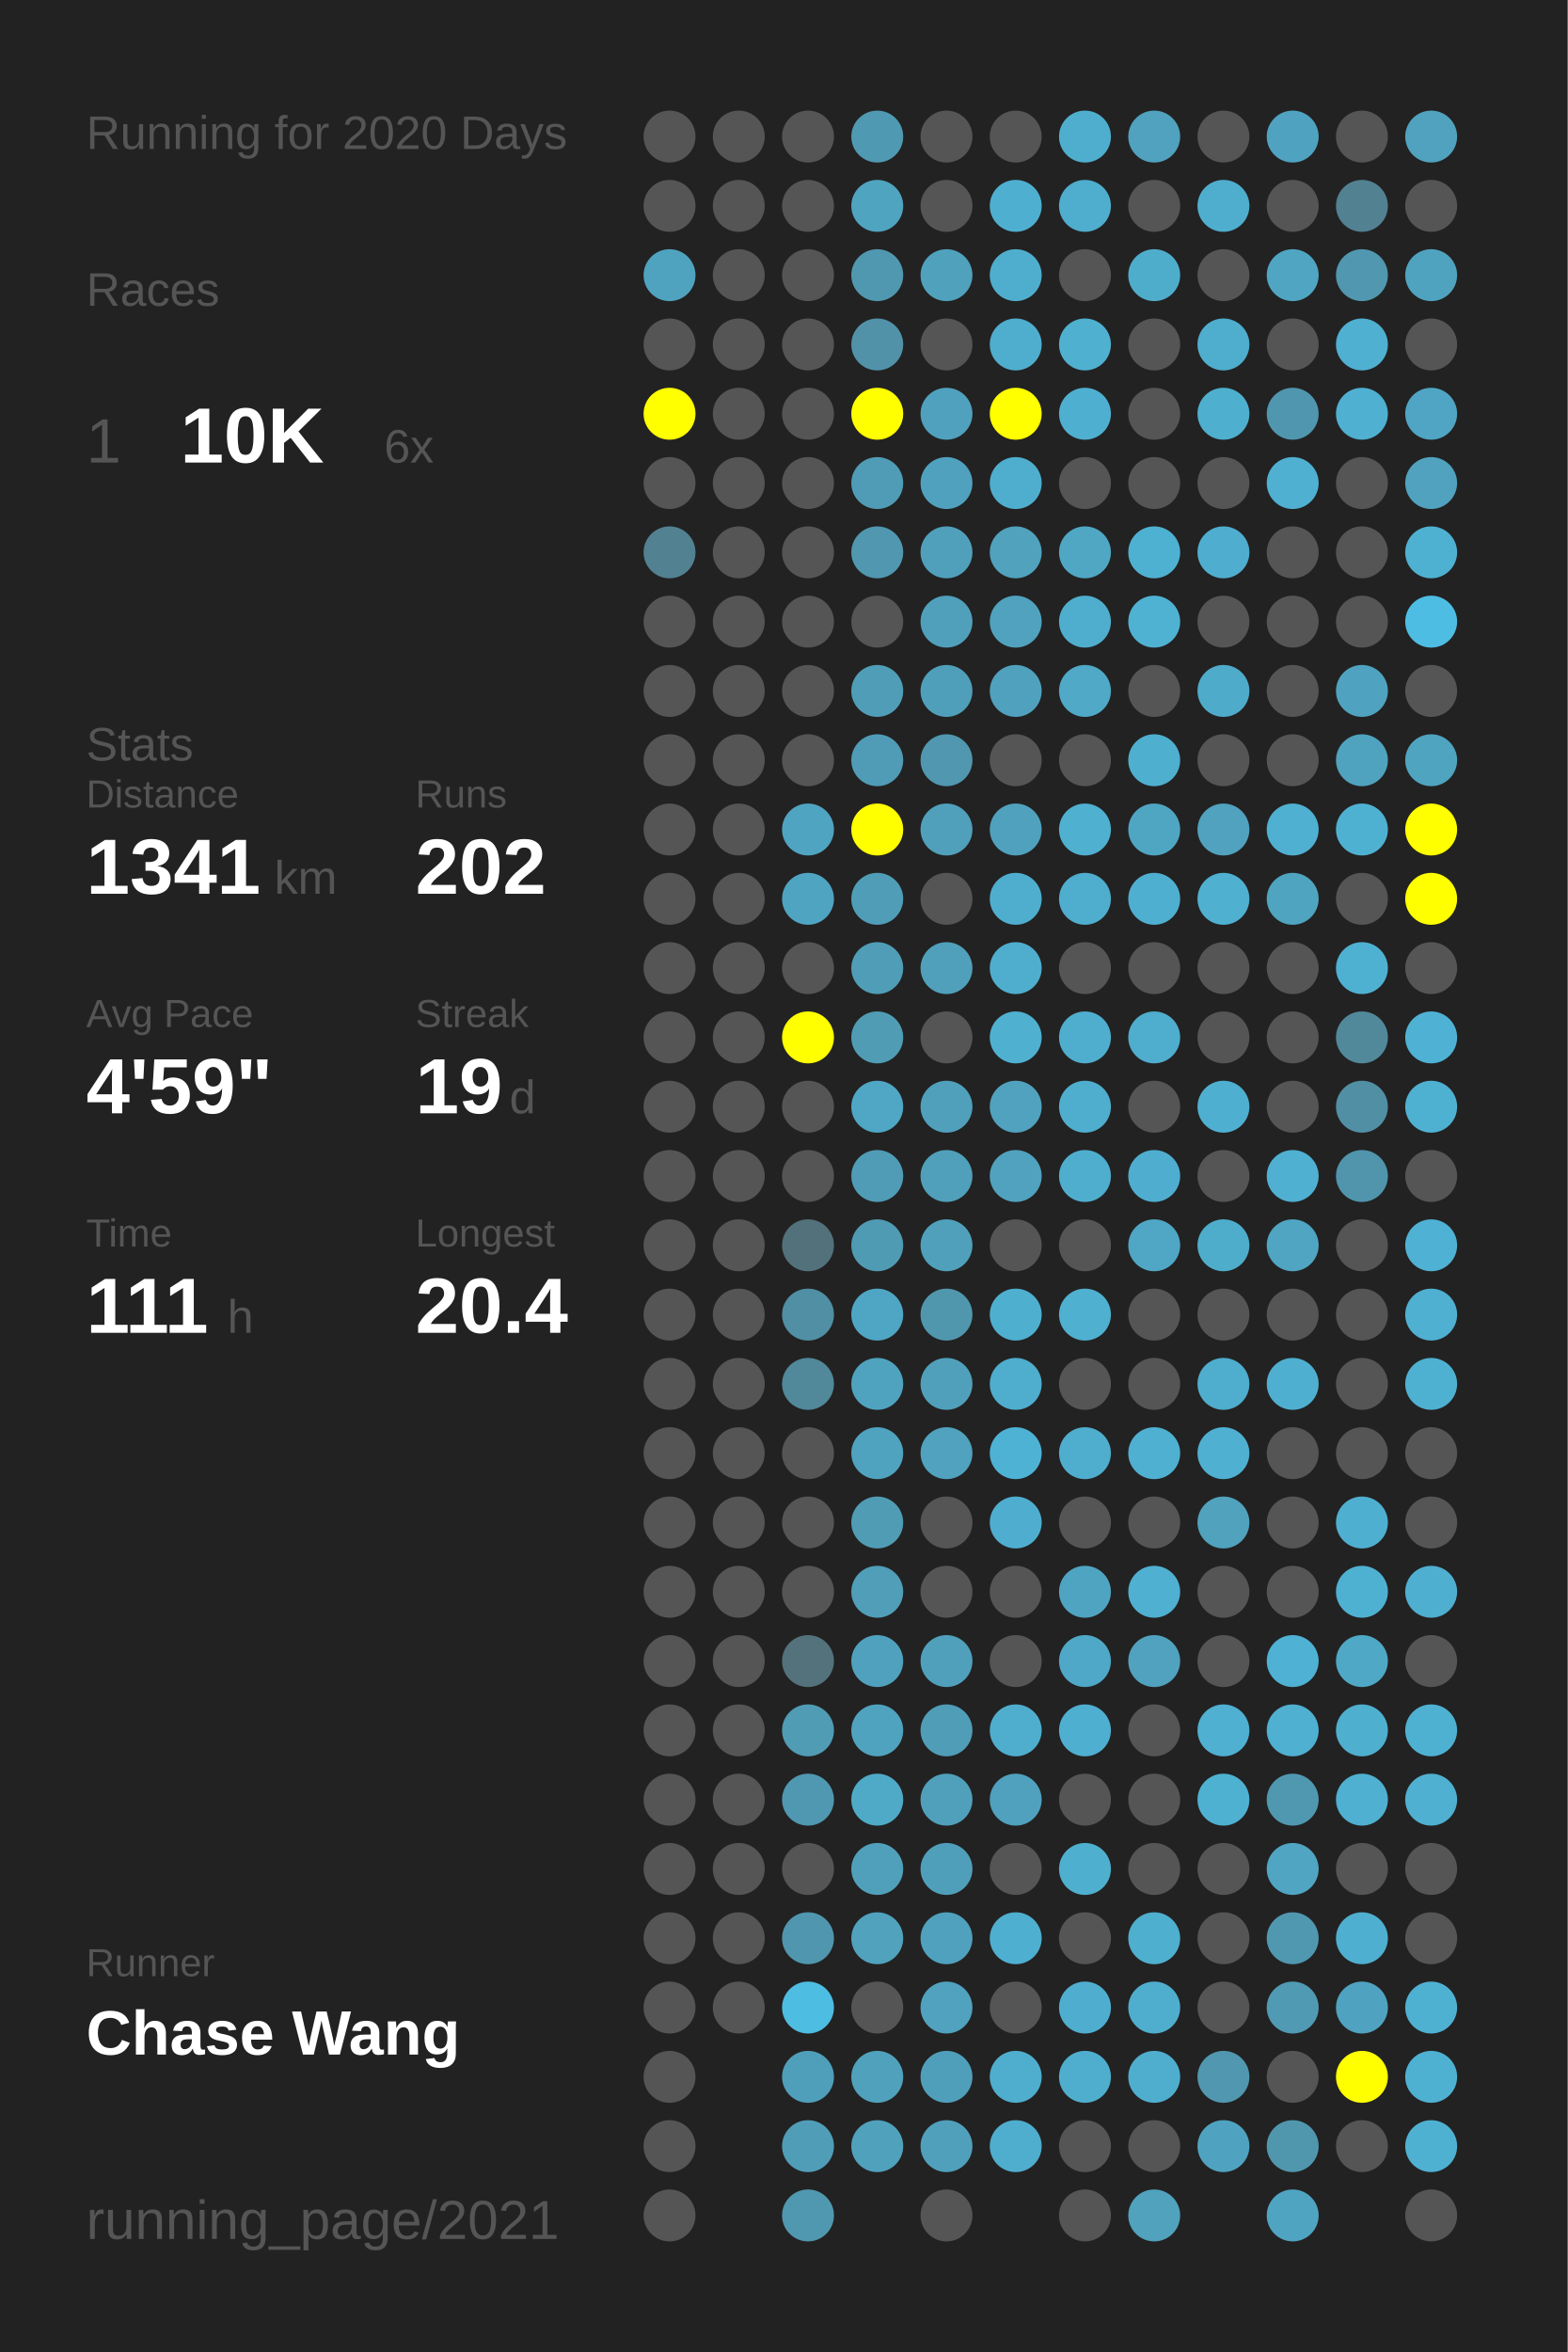
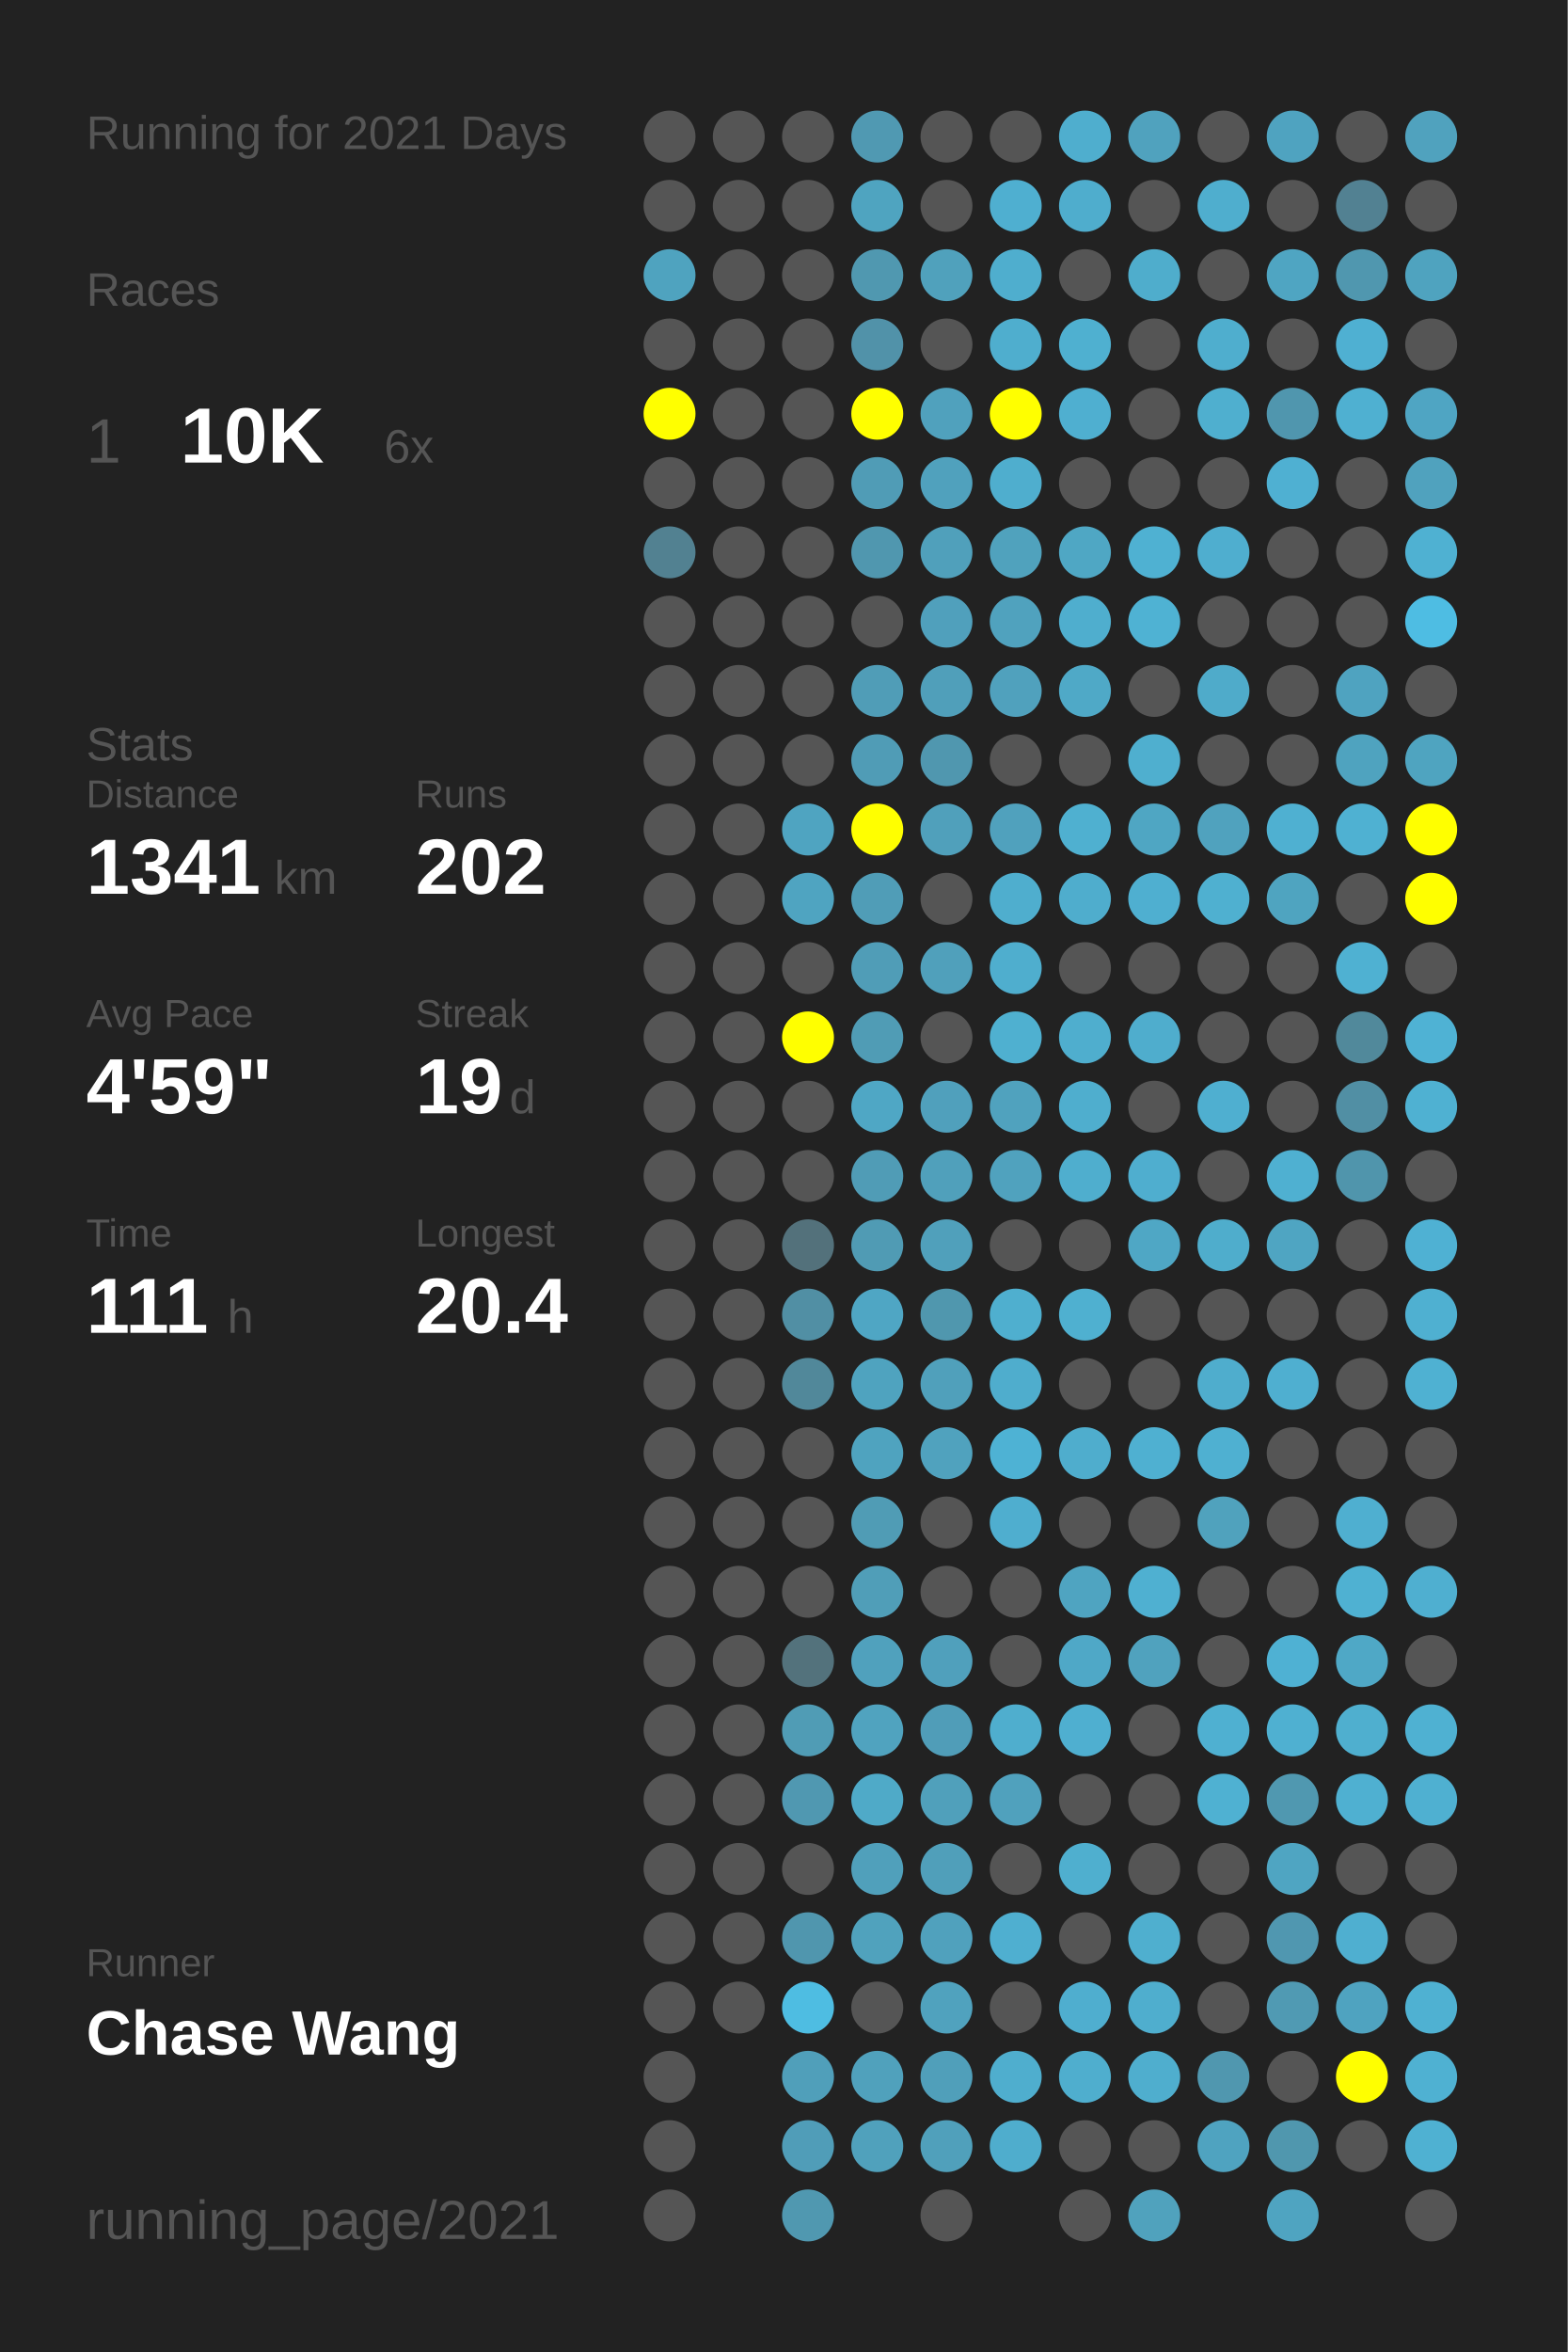
<svg xmlns="http://www.w3.org/2000/svg" baseProfile="full" height="300mm" version="1.1" viewBox="0,0,200,300" width="200mm">
  <defs />
  <rect fill="#222222" height="300" width="200" x="0" y="0" />
-   <text fill="#555555" style="font-size:6px; font-family:Arial;" x="11" y="19">Running for 2020 Days</text>
+   <text fill="#555555" style="font-size:6px; font-family:Arial;" x="11" y="19">Running for 2021 Days</text>
  <text fill="#555555" style="font-size:6px; font-family:Arial;" x="11" y="39">Races</text>
  <text fill="#555555" style="font-size:8px; font-family:Arial;" x="11" y="59">1</text>
  <text fill="#FFFFFF" style="font-size:10px; font-family:Arial; font-weight:bold;" x="23" y="59">10K</text>
  <text fill="#555555" style="font-size:6px; font-family:Arial;" x="49" y="59">6x</text>
  <text fill="#555555" style="font-size:6px; font-family:Arial;" x="11" y="97">Stats</text>
  <text fill="#555555" style="font-size:5px; font-family:Arial;" x="11" y="103">Distance</text>
  <text fill="#FFFFFF" style="font-size:10px; font-family:Arial; font-weight:bold;" x="11" y="114">1341</text>
  <text fill="#555555" style="font-size:6px; font-family:Arial;" x="35" y="114">km</text>
  <text fill="#555555" style="font-size:5px; font-family:Arial;" x="53" y="103">Runs</text>
  <text fill="#FFFFFF" style="font-size:10px; font-family:Arial; font-weight:bold;" x="53" y="114">202</text>
  <text fill="#555555" style="font-size:5px; font-family:Arial;" x="11" y="131">Avg Pace</text>
  <text fill="#FFFFFF" style="font-size:10px; font-family:Arial; font-weight:bold;" x="11" y="142">4'59"</text>
  <text fill="#555555" style="font-size:5px; font-family:Arial;" x="53" y="131">Streak</text>
  <text fill="#FFFFFF" style="font-size:10px; font-family:Arial; font-weight:bold;" x="53" y="142">19</text>
  <text fill="#555555" style="font-size:6px; font-family:Arial;" x="65" y="142">d</text>
  <text fill="#555555" style="font-size:5px; font-family:Arial;" x="11" y="159">Time</text>
  <text fill="#FFFFFF" style="font-size:10px; font-family:Arial; font-weight:bold;" x="11" y="170">111</text>
  <text fill="#555555" style="font-size:6px; font-family:Arial;" x="29" y="170">h</text>
  <text fill="#555555" style="font-size:5px; font-family:Arial;" x="53" y="159">Longest</text>
  <text fill="#FFFFFF" style="font-size:10px; font-family:Arial; font-weight:bold;" x="53" y="170">20.4</text>
  <text fill="#555555" style="font-size:5px; font-family:Arial;" x="11" y="252.065">Runner</text>
  <text fill="#FFFFFF" style="font-size:8px; font-family:Arial; font-weight:bold;" x="11" y="262.065">Chase Wang</text>
  <text fill="#555555" style="font-size:7px; font-family:Arial;" x="11" y="285.581">running_page/2021</text>
  <circle cx="85.417" cy="17.419" fill="#555555" r="3.312" />
  <circle cx="85.417" cy="26.258" fill="#555555" r="3.312" />
  <circle cx="85.417" cy="35.097" fill="#4fa3bf" r="3.312" />
  <circle cx="85.417" cy="43.935" fill="#555555" r="3.312" />
  <circle cx="85.417" cy="52.774" fill="#FFFF00" r="3.312" />
  <circle cx="85.417" cy="61.613" fill="#555555" r="3.312" />
  <circle cx="85.417" cy="70.452" fill="#528191" r="3.312" />
  <circle cx="85.417" cy="79.29" fill="#555555" r="3.312" />
  <circle cx="85.417" cy="88.129" fill="#555555" r="3.312" />
  <circle cx="85.417" cy="96.968" fill="#555555" r="3.312" />
  <circle cx="85.417" cy="105.806" fill="#555555" r="3.312" />
  <circle cx="85.417" cy="114.645" fill="#555555" r="3.312" />
  <circle cx="85.417" cy="123.484" fill="#555555" r="3.312" />
  <circle cx="85.417" cy="132.323" fill="#555555" r="3.312" />
  <circle cx="85.417" cy="141.161" fill="#555555" r="3.312" />
  <circle cx="85.417" cy="150" fill="#555555" r="3.312" />
  <circle cx="85.417" cy="158.839" fill="#555555" r="3.312" />
  <circle cx="85.417" cy="167.677" fill="#555555" r="3.312" />
  <circle cx="85.417" cy="176.516" fill="#555555" r="3.312" />
  <circle cx="85.417" cy="185.355" fill="#555555" r="3.312" />
  <circle cx="85.417" cy="194.194" fill="#555555" r="3.312" />
  <circle cx="85.417" cy="203.032" fill="#555555" r="3.312" />
  <circle cx="85.417" cy="211.871" fill="#555555" r="3.312" />
  <circle cx="85.417" cy="220.71" fill="#555555" r="3.312" />
  <circle cx="85.417" cy="229.548" fill="#555555" r="3.312" />
  <circle cx="85.417" cy="238.387" fill="#555555" r="3.312" />
  <circle cx="85.417" cy="247.226" fill="#555555" r="3.312" />
  <circle cx="85.417" cy="256.065" fill="#555555" r="3.312" />
  <circle cx="85.417" cy="264.903" fill="#555555" r="3.312" />
  <circle cx="85.417" cy="273.742" fill="#555555" r="3.312" />
  <circle cx="85.417" cy="282.581" fill="#555555" r="3.312" />
  <circle cx="94.25" cy="17.419" fill="#555555" r="3.312" />
  <circle cx="94.25" cy="26.258" fill="#555555" r="3.312" />
  <circle cx="94.25" cy="35.097" fill="#555555" r="3.312" />
  <circle cx="94.25" cy="43.935" fill="#555555" r="3.312" />
  <circle cx="94.25" cy="52.774" fill="#555555" r="3.312" />
  <circle cx="94.25" cy="61.613" fill="#555555" r="3.312" />
  <circle cx="94.25" cy="70.452" fill="#555555" r="3.312" />
  <circle cx="94.25" cy="79.29" fill="#555555" r="3.312" />
  <circle cx="94.25" cy="88.129" fill="#555555" r="3.312" />
  <circle cx="94.25" cy="96.968" fill="#555555" r="3.312" />
  <circle cx="94.25" cy="105.806" fill="#555555" r="3.312" />
  <circle cx="94.25" cy="114.645" fill="#555555" r="3.312" />
  <circle cx="94.25" cy="123.484" fill="#555555" r="3.312" />
  <circle cx="94.25" cy="132.323" fill="#555555" r="3.312" />
  <circle cx="94.25" cy="141.161" fill="#555555" r="3.312" />
  <circle cx="94.25" cy="150" fill="#555555" r="3.312" />
  <circle cx="94.25" cy="158.839" fill="#555555" r="3.312" />
  <circle cx="94.25" cy="167.677" fill="#555555" r="3.312" />
  <circle cx="94.25" cy="176.516" fill="#555555" r="3.312" />
  <circle cx="94.25" cy="185.355" fill="#555555" r="3.312" />
  <circle cx="94.25" cy="194.194" fill="#555555" r="3.312" />
  <circle cx="94.25" cy="203.032" fill="#555555" r="3.312" />
  <circle cx="94.25" cy="211.871" fill="#555555" r="3.312" />
  <circle cx="94.25" cy="220.71" fill="#555555" r="3.312" />
  <circle cx="94.25" cy="229.548" fill="#555555" r="3.312" />
  <circle cx="94.25" cy="238.387" fill="#555555" r="3.312" />
  <circle cx="94.25" cy="247.226" fill="#555555" r="3.312" />
  <circle cx="94.25" cy="256.065" fill="#555555" r="3.312" />
  <circle cx="103.083" cy="17.419" fill="#555555" r="3.312" />
  <circle cx="103.083" cy="26.258" fill="#555555" r="3.312" />
  <circle cx="103.083" cy="35.097" fill="#555555" r="3.312" />
  <circle cx="103.083" cy="43.935" fill="#555555" r="3.312" />
  <circle cx="103.083" cy="52.774" fill="#555555" r="3.312" />
  <circle cx="103.083" cy="61.613" fill="#555555" r="3.312" />
  <circle cx="103.083" cy="70.452" fill="#555555" r="3.312" />
  <circle cx="103.083" cy="79.29" fill="#555555" r="3.312" />
  <circle cx="103.083" cy="88.129" fill="#555555" r="3.312" />
  <circle cx="103.083" cy="96.968" fill="#555555" r="3.312" />
  <circle cx="103.083" cy="105.806" fill="#4fa4c1" r="3.312" />
  <circle cx="103.083" cy="114.645" fill="#4fa4c1" r="3.312" />
  <circle cx="103.083" cy="123.484" fill="#555555" r="3.312" />
  <circle cx="103.083" cy="132.323" fill="#FFFF00" r="3.312" />
  <circle cx="103.083" cy="141.161" fill="#555555" r="3.312" />
  <circle cx="103.083" cy="150" fill="#555555" r="3.312" />
  <circle cx="103.083" cy="158.839" fill="#53717b" r="3.312" />
  <circle cx="103.083" cy="167.677" fill="#518fa4" r="3.312" />
  <circle cx="103.083" cy="176.516" fill="#51889a" r="3.312" />
  <circle cx="103.083" cy="185.355" fill="#555555" r="3.312" />
  <circle cx="103.083" cy="194.194" fill="#555555" r="3.312" />
  <circle cx="103.083" cy="203.032" fill="#555555" r="3.312" />
  <circle cx="103.083" cy="211.871" fill="#53727c" r="3.312" />
  <circle cx="103.083" cy="220.71" fill="#509cb5" r="3.312" />
  <circle cx="103.083" cy="229.548" fill="#5098b1" r="3.312" />
  <circle cx="103.083" cy="238.387" fill="#555555" r="3.312" />
  <circle cx="103.083" cy="247.226" fill="#5096ae" r="3.312" />
  <circle cx="103.083" cy="256.065" fill="#4ebde2" r="3.312" />
  <circle cx="103.083" cy="264.903" fill="#509fba" r="3.312" />
  <circle cx="103.083" cy="273.742" fill="#509db8" r="3.312" />
  <circle cx="103.083" cy="282.581" fill="#5098b0" r="3.312" />
  <circle cx="111.917" cy="17.419" fill="#5099b2" r="3.312" />
  <circle cx="111.917" cy="26.258" fill="#4fa4c0" r="3.312" />
  <circle cx="111.917" cy="35.097" fill="#5098b0" r="3.312" />
  <circle cx="111.917" cy="43.935" fill="#5192a9" r="3.312" />
  <circle cx="111.917" cy="52.774" fill="#FFFF00" r="3.312" />
  <circle cx="111.917" cy="61.613" fill="#509cb6" r="3.312" />
  <circle cx="111.917" cy="70.452" fill="#5097af" r="3.312" />
  <circle cx="111.917" cy="79.29" fill="#555555" r="3.312" />
  <circle cx="111.917" cy="88.129" fill="#509db7" r="3.312" />
  <circle cx="111.917" cy="96.968" fill="#509cb6" r="3.312" />
  <circle cx="111.917" cy="105.806" fill="#FFFF00" r="3.312" />
  <circle cx="111.917" cy="114.645" fill="#509db7" r="3.312" />
  <circle cx="111.917" cy="123.484" fill="#509db7" r="3.312" />
  <circle cx="111.917" cy="132.323" fill="#509cb5" r="3.312" />
  <circle cx="111.917" cy="141.161" fill="#4fa7c5" r="3.312" />
  <circle cx="111.917" cy="150" fill="#509cb6" r="3.312" />
  <circle cx="111.917" cy="158.839" fill="#509bb4" r="3.312" />
  <circle cx="111.917" cy="167.677" fill="#4fa6c4" r="3.312" />
  <circle cx="111.917" cy="176.516" fill="#4fa3bf" r="3.312" />
  <circle cx="111.917" cy="185.355" fill="#4fa3bf" r="3.312" />
  <circle cx="111.917" cy="194.194" fill="#509cb5" r="3.312" />
  <circle cx="111.917" cy="203.032" fill="#509eb8" r="3.312" />
  <circle cx="111.917" cy="211.871" fill="#50a1bd" r="3.312" />
  <circle cx="111.917" cy="220.71" fill="#50a3bf" r="3.312" />
  <circle cx="111.917" cy="229.548" fill="#4faac8" r="3.312" />
  <circle cx="111.917" cy="238.387" fill="#50a0bb" r="3.312" />
  <circle cx="111.917" cy="247.226" fill="#50a2bd" r="3.312" />
  <circle cx="111.917" cy="256.065" fill="#555555" r="3.312" />
  <circle cx="111.917" cy="264.903" fill="#50a1bc" r="3.312" />
  <circle cx="111.917" cy="273.742" fill="#50a1bc" r="3.312" />
  <circle cx="120.75" cy="17.419" fill="#555555" r="3.312" />
  <circle cx="120.75" cy="26.258" fill="#555555" r="3.312" />
  <circle cx="120.75" cy="35.097" fill="#50a1bc" r="3.312" />
  <circle cx="120.75" cy="43.935" fill="#555555" r="3.312" />
  <circle cx="120.75" cy="52.774" fill="#50a1bd" r="3.312" />
  <circle cx="120.75" cy="61.613" fill="#50a1bd" r="3.312" />
  <circle cx="120.75" cy="70.452" fill="#50a0bb" r="3.312" />
  <circle cx="120.75" cy="79.29" fill="#50a0bc" r="3.312" />
  <circle cx="120.75" cy="88.129" fill="#509fba" r="3.312" />
  <circle cx="120.75" cy="96.968" fill="#5097af" r="3.312" />
  <circle cx="120.75" cy="105.806" fill="#50a0bb" r="3.312" />
  <circle cx="120.75" cy="114.645" fill="#555555" r="3.312" />
  <circle cx="120.75" cy="123.484" fill="#50a0bb" r="3.312" />
  <circle cx="120.75" cy="132.323" fill="#555555" r="3.312" />
  <circle cx="120.75" cy="141.161" fill="#50a0bc" r="3.312" />
  <circle cx="120.75" cy="150" fill="#50a0bb" r="3.312" />
  <circle cx="120.75" cy="158.839" fill="#50a0bb" r="3.312" />
  <circle cx="120.75" cy="167.677" fill="#5097ae" r="3.312" />
  <circle cx="120.75" cy="176.516" fill="#50a0bb" r="3.312" />
  <circle cx="120.75" cy="185.355" fill="#50a2be" r="3.312" />
  <circle cx="120.75" cy="194.194" fill="#555555" r="3.312" />
  <circle cx="120.75" cy="203.032" fill="#555555" r="3.312" />
  <circle cx="120.75" cy="211.871" fill="#50a0bc" r="3.312" />
  <circle cx="120.75" cy="220.71" fill="#509db8" r="3.312" />
  <circle cx="120.75" cy="229.548" fill="#50a0bb" r="3.312" />
  <circle cx="120.75" cy="238.387" fill="#509fba" r="3.312" />
  <circle cx="120.75" cy="247.226" fill="#50a1bd" r="3.312" />
  <circle cx="120.75" cy="256.065" fill="#50a2be" r="3.312" />
  <circle cx="120.75" cy="264.903" fill="#509fba" r="3.312" />
  <circle cx="120.75" cy="273.742" fill="#50a0bb" r="3.312" />
  <circle cx="120.75" cy="282.581" fill="#555555" r="3.312" />
  <circle cx="129.583" cy="17.419" fill="#555555" r="3.312" />
  <circle cx="129.583" cy="26.258" fill="#4fafd0" r="3.312" />
  <circle cx="129.583" cy="35.097" fill="#4faece" r="3.312" />
  <circle cx="129.583" cy="43.935" fill="#4faece" r="3.312" />
  <circle cx="129.583" cy="52.774" fill="#FFFF00" r="3.312" />
  <circle cx="129.583" cy="61.613" fill="#4faece" r="3.312" />
  <circle cx="129.583" cy="70.452" fill="#50a2bd" r="3.312" />
  <circle cx="129.583" cy="79.29" fill="#50a2be" r="3.312" />
  <circle cx="129.583" cy="88.129" fill="#50a1bd" r="3.312" />
  <circle cx="129.583" cy="96.968" fill="#555555" r="3.312" />
  <circle cx="129.583" cy="105.806" fill="#50a1bd" r="3.312" />
  <circle cx="129.583" cy="114.645" fill="#4faece" r="3.312" />
  <circle cx="129.583" cy="123.484" fill="#4faece" r="3.312" />
  <circle cx="129.583" cy="132.323" fill="#4fb0d0" r="3.312" />
  <circle cx="129.583" cy="141.161" fill="#50a2be" r="3.312" />
  <circle cx="129.583" cy="150" fill="#50a2be" r="3.312" />
  <circle cx="129.583" cy="158.839" fill="#555555" r="3.312" />
  <circle cx="129.583" cy="167.677" fill="#4fafcf" r="3.312" />
  <circle cx="129.583" cy="176.516" fill="#4fadcd" r="3.312" />
  <circle cx="129.583" cy="185.355" fill="#4eb2d4" r="3.312" />
  <circle cx="129.583" cy="194.194" fill="#4faecf" r="3.312" />
  <circle cx="129.583" cy="203.032" fill="#555555" r="3.312" />
  <circle cx="129.583" cy="211.871" fill="#555555" r="3.312" />
  <circle cx="129.583" cy="220.71" fill="#4faece" r="3.312" />
  <circle cx="129.583" cy="229.548" fill="#50a1bd" r="3.312" />
  <circle cx="129.583" cy="238.387" fill="#555555" r="3.312" />
  <circle cx="129.583" cy="247.226" fill="#4fafd0" r="3.312" />
  <circle cx="129.583" cy="256.065" fill="#555555" r="3.312" />
  <circle cx="129.583" cy="264.903" fill="#4faece" r="3.312" />
  <circle cx="129.583" cy="273.742" fill="#4fadcd" r="3.312" />
  <circle cx="138.417" cy="17.419" fill="#4faece" r="3.312" />
  <circle cx="138.417" cy="26.258" fill="#4fadcd" r="3.312" />
  <circle cx="138.417" cy="35.097" fill="#555555" r="3.312" />
  <circle cx="138.417" cy="43.935" fill="#4fb0d0" r="3.312" />
  <circle cx="138.417" cy="52.774" fill="#4fafd0" r="3.312" />
  <circle cx="138.417" cy="61.613" fill="#555555" r="3.312" />
  <circle cx="138.417" cy="70.452" fill="#4fa7c4" r="3.312" />
  <circle cx="138.417" cy="79.29" fill="#4faece" r="3.312" />
  <circle cx="138.417" cy="88.129" fill="#4fa9c7" r="3.312" />
  <circle cx="138.417" cy="96.968" fill="#555555" r="3.312" />
  <circle cx="138.417" cy="105.806" fill="#4fb0d0" r="3.312" />
  <circle cx="138.417" cy="114.645" fill="#4fadcd" r="3.312" />
  <circle cx="138.417" cy="123.484" fill="#555555" r="3.312" />
  <circle cx="138.417" cy="132.323" fill="#4faece" r="3.312" />
  <circle cx="138.417" cy="141.161" fill="#4faece" r="3.312" />
  <circle cx="138.417" cy="150" fill="#4faece" r="3.312" />
  <circle cx="138.417" cy="158.839" fill="#555555" r="3.312" />
  <circle cx="138.417" cy="167.677" fill="#4fb0d0" r="3.312" />
  <circle cx="138.417" cy="176.516" fill="#555555" r="3.312" />
  <circle cx="138.417" cy="185.355" fill="#4fadcd" r="3.312" />
  <circle cx="138.417" cy="194.194" fill="#555555" r="3.312" />
  <circle cx="138.417" cy="203.032" fill="#4fa4c1" r="3.312" />
  <circle cx="138.417" cy="211.871" fill="#4fa8c7" r="3.312" />
  <circle cx="138.417" cy="220.71" fill="#4fafd0" r="3.312" />
  <circle cx="138.417" cy="229.548" fill="#555555" r="3.312" />
  <circle cx="138.417" cy="238.387" fill="#4fafcf" r="3.312" />
  <circle cx="138.417" cy="247.226" fill="#555555" r="3.312" />
  <circle cx="138.417" cy="256.065" fill="#4faecf" r="3.312" />
  <circle cx="138.417" cy="264.903" fill="#4faece" r="3.312" />
  <circle cx="138.417" cy="273.742" fill="#555555" r="3.312" />
  <circle cx="138.417" cy="282.581" fill="#555555" r="3.312" />
  <circle cx="147.25" cy="17.419" fill="#50a2be" r="3.312" />
  <circle cx="147.25" cy="26.258" fill="#555555" r="3.312" />
  <circle cx="147.25" cy="35.097" fill="#4fadcc" r="3.312" />
  <circle cx="147.25" cy="43.935" fill="#555555" r="3.312" />
  <circle cx="147.25" cy="52.774" fill="#555555" r="3.312" />
  <circle cx="147.25" cy="61.613" fill="#555555" r="3.312" />
  <circle cx="147.25" cy="70.452" fill="#4fb1d2" r="3.312" />
  <circle cx="147.25" cy="79.29" fill="#4fb2d3" r="3.312" />
  <circle cx="147.25" cy="88.129" fill="#555555" r="3.312" />
  <circle cx="147.25" cy="96.968" fill="#4fafcf" r="3.312" />
  <circle cx="147.25" cy="105.806" fill="#4fa6c3" r="3.312" />
  <circle cx="147.25" cy="114.645" fill="#4fafd0" r="3.312" />
  <circle cx="147.25" cy="123.484" fill="#555555" r="3.312" />
  <circle cx="147.25" cy="132.323" fill="#4fadcd" r="3.312" />
  <circle cx="147.25" cy="141.161" fill="#555555" r="3.312" />
  <circle cx="147.25" cy="150" fill="#4faecf" r="3.312" />
  <circle cx="147.25" cy="158.839" fill="#4fa7c5" r="3.312" />
  <circle cx="147.25" cy="167.677" fill="#555555" r="3.312" />
  <circle cx="147.25" cy="176.516" fill="#555555" r="3.312" />
  <circle cx="147.25" cy="185.355" fill="#4fb0d1" r="3.312" />
  <circle cx="147.25" cy="194.194" fill="#555555" r="3.312" />
  <circle cx="147.25" cy="203.032" fill="#4fb0d1" r="3.312" />
  <circle cx="147.25" cy="211.871" fill="#50a2be" r="3.312" />
  <circle cx="147.25" cy="220.71" fill="#555555" r="3.312" />
  <circle cx="147.25" cy="229.548" fill="#555555" r="3.312" />
  <circle cx="147.25" cy="238.387" fill="#555555" r="3.312" />
  <circle cx="147.25" cy="247.226" fill="#4fafcf" r="3.312" />
  <circle cx="147.25" cy="256.065" fill="#4faece" r="3.312" />
  <circle cx="147.25" cy="264.903" fill="#4faece" r="3.312" />
  <circle cx="147.25" cy="273.742" fill="#555555" r="3.312" />
  <circle cx="147.25" cy="282.581" fill="#50a2bd" r="3.312" />
  <circle cx="156.083" cy="17.419" fill="#555555" r="3.312" />
  <circle cx="156.083" cy="26.258" fill="#4faece" r="3.312" />
  <circle cx="156.083" cy="35.097" fill="#555555" r="3.312" />
  <circle cx="156.083" cy="43.935" fill="#4faece" r="3.312" />
  <circle cx="156.083" cy="52.774" fill="#4fafcf" r="3.312" />
  <circle cx="156.083" cy="61.613" fill="#555555" r="3.312" />
  <circle cx="156.083" cy="70.452" fill="#4faecf" r="3.312" />
  <circle cx="156.083" cy="79.29" fill="#555555" r="3.312" />
  <circle cx="156.083" cy="88.129" fill="#4fabca" r="3.312" />
  <circle cx="156.083" cy="96.968" fill="#555555" r="3.312" />
  <circle cx="156.083" cy="105.806" fill="#50a2be" r="3.312" />
  <circle cx="156.083" cy="114.645" fill="#4fb0d0" r="3.312" />
  <circle cx="156.083" cy="123.484" fill="#555555" r="3.312" />
  <circle cx="156.083" cy="132.323" fill="#555555" r="3.312" />
  <circle cx="156.083" cy="141.161" fill="#4fafd0" r="3.312" />
  <circle cx="156.083" cy="150" fill="#555555" r="3.312" />
  <circle cx="156.083" cy="158.839" fill="#4fadcc" r="3.312" />
  <circle cx="156.083" cy="167.677" fill="#555555" r="3.312" />
  <circle cx="156.083" cy="176.516" fill="#4fadcd" r="3.312" />
  <circle cx="156.083" cy="185.355" fill="#4fb0d1" r="3.312" />
  <circle cx="156.083" cy="194.194" fill="#50a2bd" r="3.312" />
  <circle cx="156.083" cy="203.032" fill="#555555" r="3.312" />
  <circle cx="156.083" cy="211.871" fill="#555555" r="3.312" />
  <circle cx="156.083" cy="220.71" fill="#4fb0d1" r="3.312" />
  <circle cx="156.083" cy="229.548" fill="#4fb1d2" r="3.312" />
  <circle cx="156.083" cy="238.387" fill="#555555" r="3.312" />
  <circle cx="156.083" cy="247.226" fill="#555555" r="3.312" />
  <circle cx="156.083" cy="256.065" fill="#555555" r="3.312" />
  <circle cx="156.083" cy="264.903" fill="#5097af" r="3.312" />
  <circle cx="156.083" cy="273.742" fill="#4fa3c0" r="3.312" />
  <circle cx="164.917" cy="17.419" fill="#4fa3c0" r="3.312" />
  <circle cx="164.917" cy="26.258" fill="#555555" r="3.312" />
  <circle cx="164.917" cy="35.097" fill="#4fa5c2" r="3.312" />
  <circle cx="164.917" cy="43.935" fill="#555555" r="3.312" />
  <circle cx="164.917" cy="52.774" fill="#5096ae" r="3.312" />
  <circle cx="164.917" cy="61.613" fill="#4fb0d2" r="3.312" />
  <circle cx="164.917" cy="70.452" fill="#555555" r="3.312" />
  <circle cx="164.917" cy="79.29" fill="#555555" r="3.312" />
  <circle cx="164.917" cy="88.129" fill="#555555" r="3.312" />
  <circle cx="164.917" cy="96.968" fill="#555555" r="3.312" />
  <circle cx="164.917" cy="105.806" fill="#4fb0d1" r="3.312" />
  <circle cx="164.917" cy="114.645" fill="#4fa4c0" r="3.312" />
  <circle cx="164.917" cy="123.484" fill="#555555" r="3.312" />
  <circle cx="164.917" cy="132.323" fill="#555555" r="3.312" />
  <circle cx="164.917" cy="141.161" fill="#555555" r="3.312" />
  <circle cx="164.917" cy="150" fill="#4fb0d1" r="3.312" />
  <circle cx="164.917" cy="158.839" fill="#4fa5c2" r="3.312" />
  <circle cx="164.917" cy="167.677" fill="#555555" r="3.312" />
  <circle cx="164.917" cy="176.516" fill="#4fafd0" r="3.312" />
  <circle cx="164.917" cy="185.355" fill="#555555" r="3.312" />
  <circle cx="164.917" cy="194.194" fill="#555555" r="3.312" />
  <circle cx="164.917" cy="203.032" fill="#555555" r="3.312" />
  <circle cx="164.917" cy="211.871" fill="#4fb1d3" r="3.312" />
  <circle cx="164.917" cy="220.71" fill="#4fb0d1" r="3.312" />
  <circle cx="164.917" cy="229.548" fill="#5098b0" r="3.312" />
  <circle cx="164.917" cy="238.387" fill="#4fa5c2" r="3.312" />
  <circle cx="164.917" cy="247.226" fill="#5097b0" r="3.312" />
  <circle cx="164.917" cy="256.065" fill="#509ab3" r="3.312" />
  <circle cx="164.917" cy="264.903" fill="#555555" r="3.312" />
  <circle cx="164.917" cy="273.742" fill="#5097ae" r="3.312" />
  <circle cx="164.917" cy="282.581" fill="#4fa4c1" r="3.312" />
  <circle cx="173.75" cy="17.419" fill="#555555" r="3.312" />
  <circle cx="173.75" cy="26.258" fill="#528192" r="3.312" />
  <circle cx="173.75" cy="35.097" fill="#5097af" r="3.312" />
  <circle cx="173.75" cy="43.935" fill="#4fb0d2" r="3.312" />
  <circle cx="173.75" cy="52.774" fill="#4fb0d1" r="3.312" />
  <circle cx="173.75" cy="61.613" fill="#555555" r="3.312" />
  <circle cx="173.75" cy="70.452" fill="#555555" r="3.312" />
  <circle cx="173.75" cy="79.29" fill="#555555" r="3.312" />
  <circle cx="173.75" cy="88.129" fill="#4fa3c0" r="3.312" />
  <circle cx="173.75" cy="96.968" fill="#4fa3bf" r="3.312" />
  <circle cx="173.75" cy="105.806" fill="#4fb1d2" r="3.312" />
  <circle cx="173.75" cy="114.645" fill="#555555" r="3.312" />
  <circle cx="173.75" cy="123.484" fill="#4fb1d2" r="3.312" />
  <circle cx="173.75" cy="132.323" fill="#51899b" r="3.312" />
  <circle cx="173.75" cy="141.161" fill="#518fa4" r="3.312" />
  <circle cx="173.75" cy="150" fill="#5095ac" r="3.312" />
  <circle cx="173.75" cy="158.839" fill="#555555" r="3.312" />
  <circle cx="173.75" cy="167.677" fill="#555555" r="3.312" />
  <circle cx="173.75" cy="176.516" fill="#555555" r="3.312" />
  <circle cx="173.75" cy="185.355" fill="#555555" r="3.312" />
  <circle cx="173.75" cy="194.194" fill="#4fafd0" r="3.312" />
  <circle cx="173.75" cy="203.032" fill="#4fb1d2" r="3.312" />
  <circle cx="173.75" cy="211.871" fill="#4fa8c6" r="3.312" />
  <circle cx="173.75" cy="220.71" fill="#4fafcf" r="3.312" />
  <circle cx="173.75" cy="229.548" fill="#4fb0d1" r="3.312" />
  <circle cx="173.75" cy="238.387" fill="#555555" r="3.312" />
  <circle cx="173.75" cy="247.226" fill="#4fafd0" r="3.312" />
  <circle cx="173.75" cy="256.065" fill="#4fa3c0" r="3.312" />
  <circle cx="173.75" cy="264.903" fill="#FFFF00" r="3.312" />
  <circle cx="173.75" cy="273.742" fill="#555555" r="3.312" />
  <circle cx="182.583" cy="17.419" fill="#50a2be" r="3.312" />
  <circle cx="182.583" cy="26.258" fill="#555555" r="3.312" />
  <circle cx="182.583" cy="35.097" fill="#4fa3bf" r="3.312" />
  <circle cx="182.583" cy="43.935" fill="#555555" r="3.312" />
  <circle cx="182.583" cy="52.774" fill="#4fa5c3" r="3.312" />
  <circle cx="182.583" cy="61.613" fill="#50a2be" r="3.312" />
  <circle cx="182.583" cy="70.452" fill="#4fb1d2" r="3.312" />
  <circle cx="182.583" cy="79.29" fill="#4ebde3" r="3.312" />
  <circle cx="182.583" cy="88.129" fill="#555555" r="3.312" />
  <circle cx="182.583" cy="96.968" fill="#4fa4c0" r="3.312" />
  <circle cx="182.583" cy="105.806" fill="#FFFF00" r="3.312" />
  <circle cx="182.583" cy="114.645" fill="#FFFF00" r="3.312" />
  <circle cx="182.583" cy="123.484" fill="#555555" r="3.312" />
  <circle cx="182.583" cy="132.323" fill="#4fb2d4" r="3.312" />
  <circle cx="182.583" cy="141.161" fill="#4fb1d2" r="3.312" />
  <circle cx="182.583" cy="150" fill="#555555" r="3.312" />
  <circle cx="182.583" cy="158.839" fill="#4fb1d3" r="3.312" />
  <circle cx="182.583" cy="167.677" fill="#4fb0d1" r="3.312" />
  <circle cx="182.583" cy="176.516" fill="#4fb1d2" r="3.312" />
  <circle cx="182.583" cy="185.355" fill="#555555" r="3.312" />
  <circle cx="182.583" cy="194.194" fill="#555555" r="3.312" />
  <circle cx="182.583" cy="203.032" fill="#4fafd0" r="3.312" />
  <circle cx="182.583" cy="211.871" fill="#555555" r="3.312" />
  <circle cx="182.583" cy="220.71" fill="#4fb1d2" r="3.312" />
  <circle cx="182.583" cy="229.548" fill="#4fb0d1" r="3.312" />
  <circle cx="182.583" cy="238.387" fill="#555555" r="3.312" />
  <circle cx="182.583" cy="247.226" fill="#555555" r="3.312" />
  <circle cx="182.583" cy="256.065" fill="#4fb1d2" r="3.312" />
  <circle cx="182.583" cy="264.903" fill="#4fb1d2" r="3.312" />
  <circle cx="182.583" cy="273.742" fill="#4fb1d2" r="3.312" />
  <circle cx="182.583" cy="282.581" fill="#555555" r="3.312" />
</svg>
